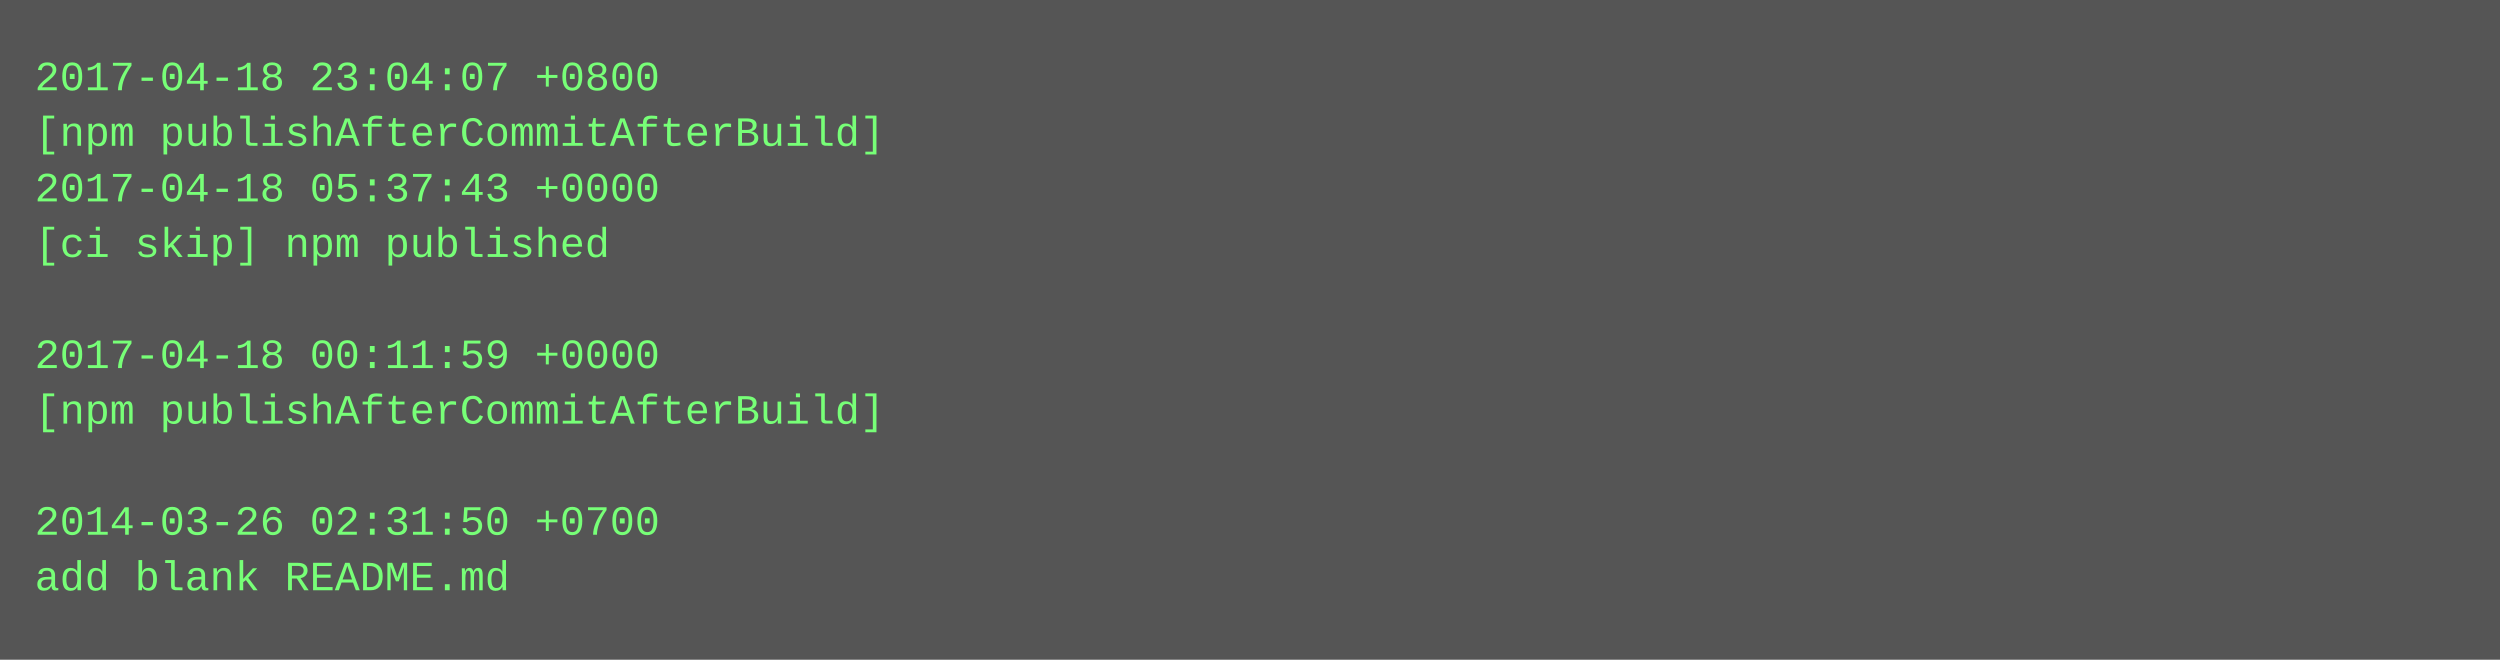
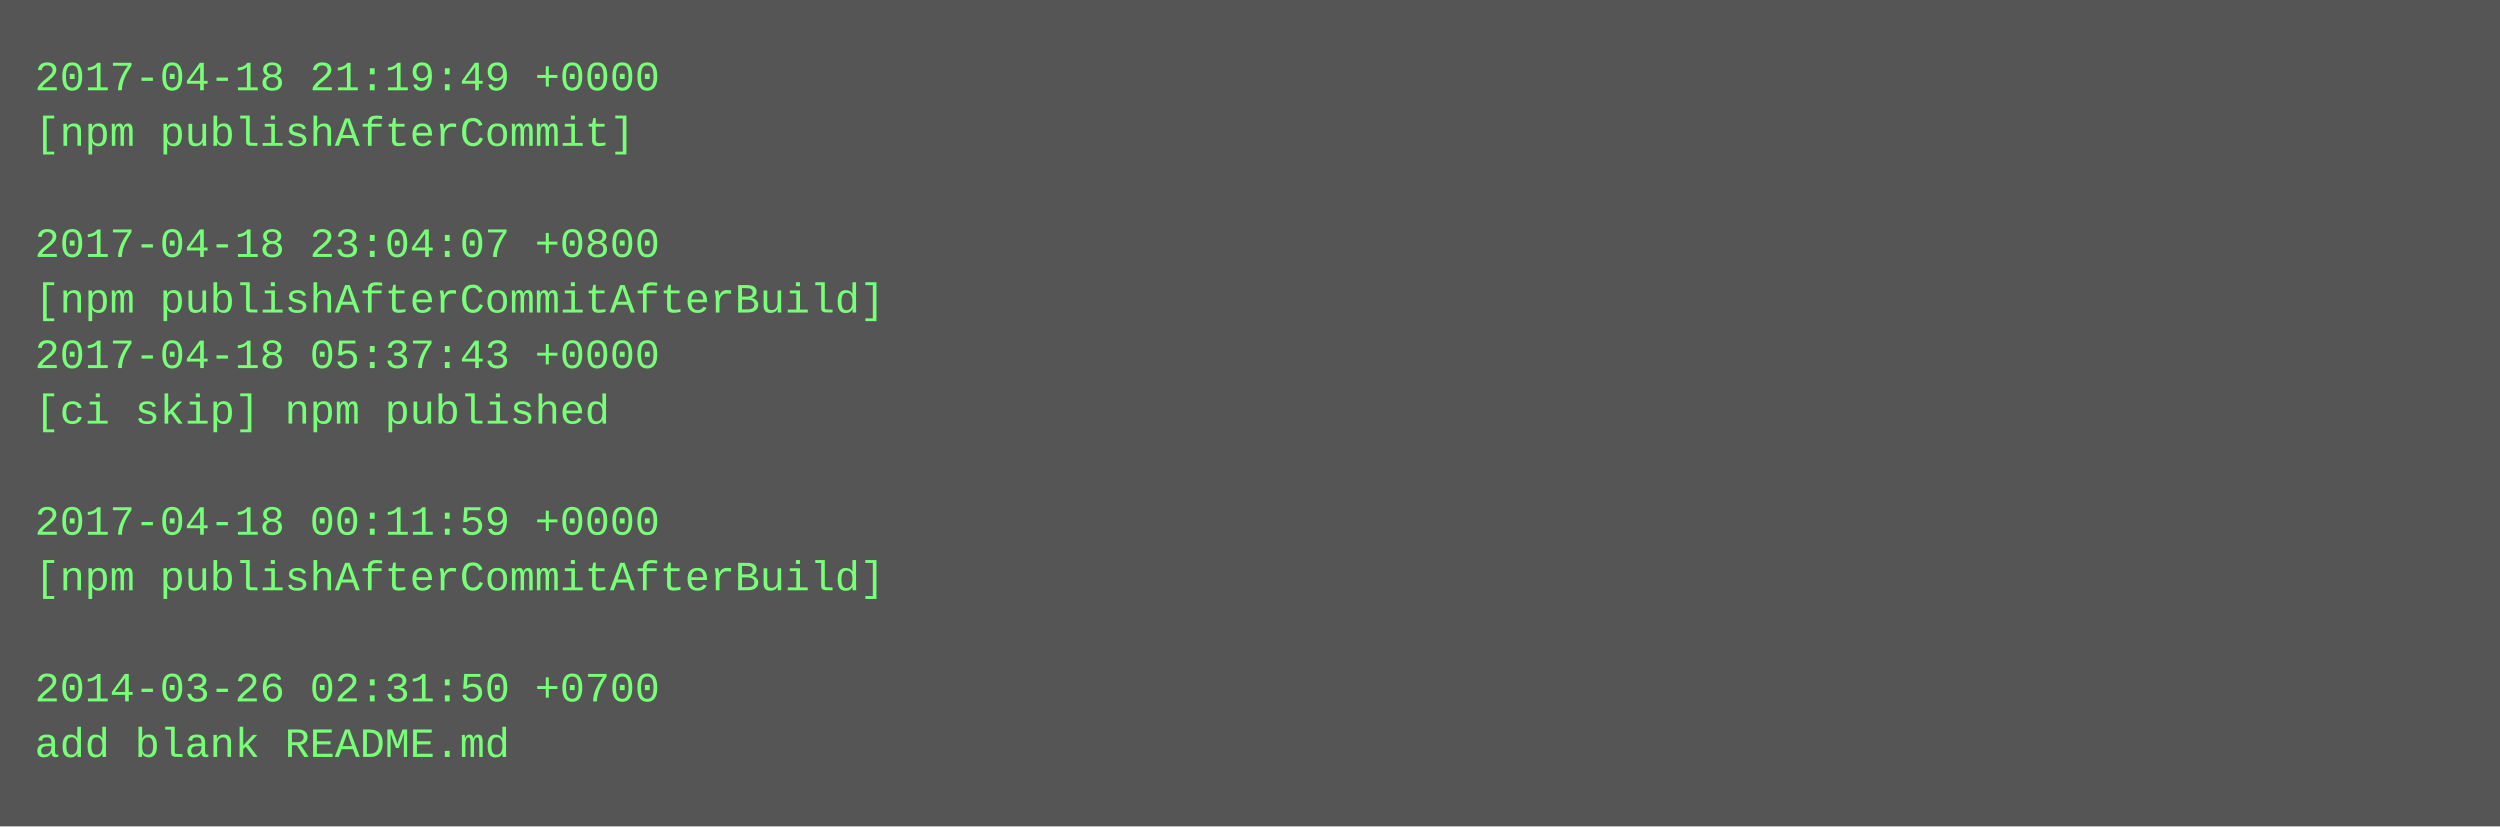
- <svg xmlns="http://www.w3.org/2000/svg" height="190" width="720">
-   <rect height="190" fill="#555" width="720" />
+ <svg xmlns="http://www.w3.org/2000/svg" height="238" width="720">
+   <rect height="238" fill="#555" width="720" />
  <text fill="#7f7" font-family="Courier New" font-size="12" xml:space="preserve">
-     <tspan x="10" y="26">2017-04-18 23:04:07 +0800</tspan>
-     <tspan x="10" y="42">[npm publishAfterCommitAfterBuild]</tspan>
-     <tspan x="10" y="58">2017-04-18 05:37:43 +0000</tspan>
-     <tspan x="10" y="74">[ci skip] npm published</tspan>
-     <tspan x="10" y="90" />
-     <tspan x="10" y="106">2017-04-18 00:11:59 +0000</tspan>
-     <tspan x="10" y="122">[npm publishAfterCommitAfterBuild]</tspan>
+     <tspan x="10" y="26">2017-04-18 21:19:49 +0000</tspan>
+     <tspan x="10" y="42">[npm publishAfterCommit]</tspan>
+     <tspan x="10" y="58" />
+     <tspan x="10" y="74">2017-04-18 23:04:07 +0800</tspan>
+     <tspan x="10" y="90">[npm publishAfterCommitAfterBuild]</tspan>
+     <tspan x="10" y="106">2017-04-18 05:37:43 +0000</tspan>
+     <tspan x="10" y="122">[ci skip] npm published</tspan>
    <tspan x="10" y="138" />
-     <tspan x="10" y="154">2014-03-26 02:31:50 +0700</tspan>
-     <tspan x="10" y="170">add blank README.md</tspan>
+     <tspan x="10" y="154">2017-04-18 00:11:59 +0000</tspan>
+     <tspan x="10" y="170">[npm publishAfterCommitAfterBuild]</tspan>
+     <tspan x="10" y="186" />
+     <tspan x="10" y="202">2014-03-26 02:31:50 +0700</tspan>
+     <tspan x="10" y="218">add blank README.md</tspan>
  </text>
</svg>
